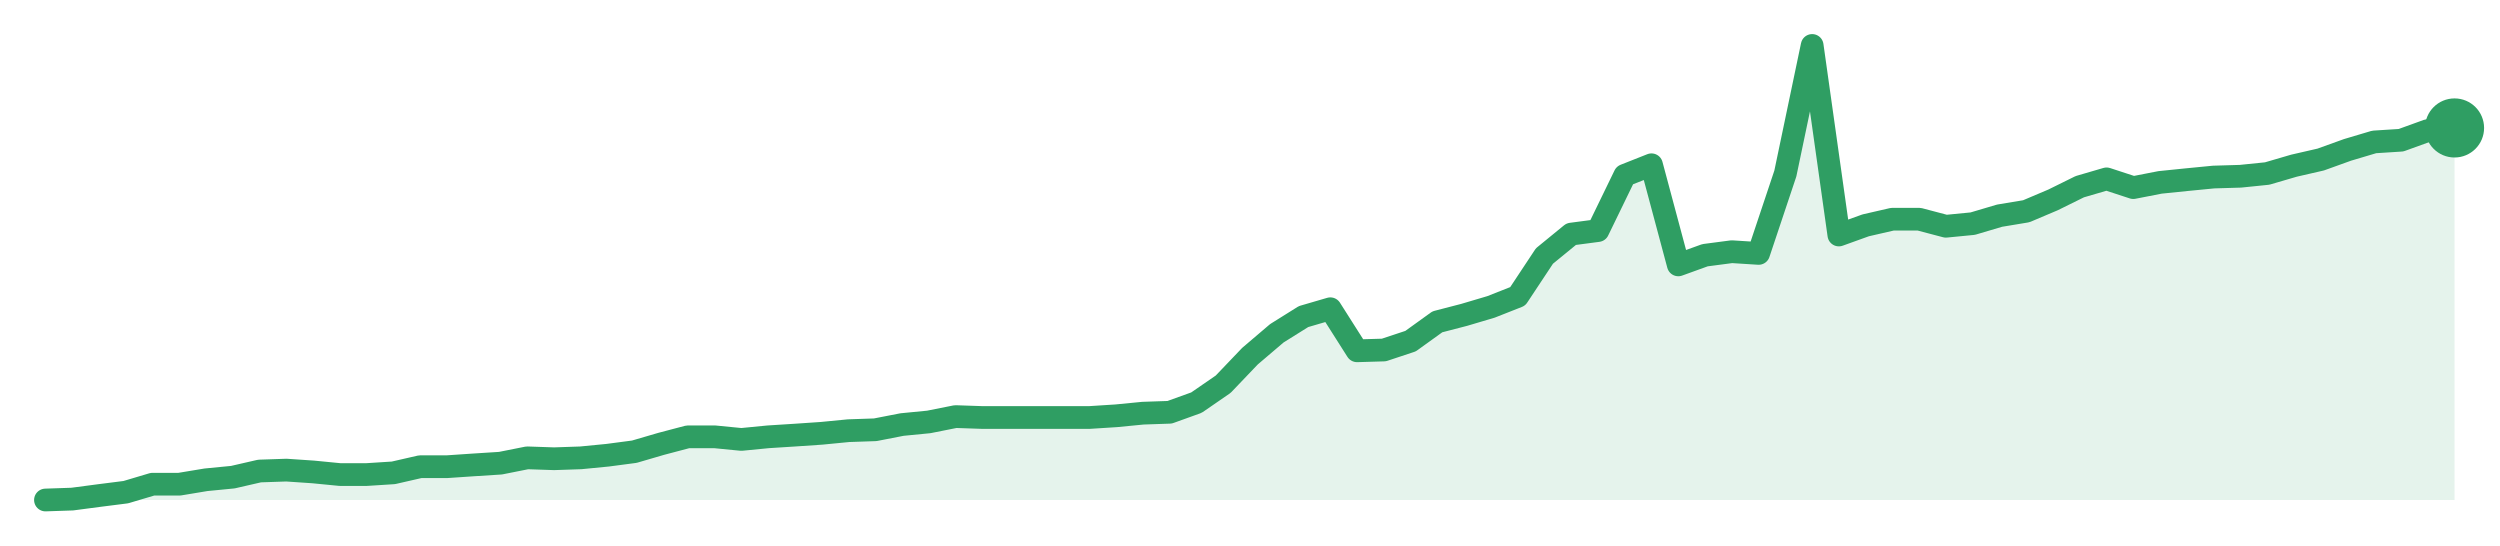
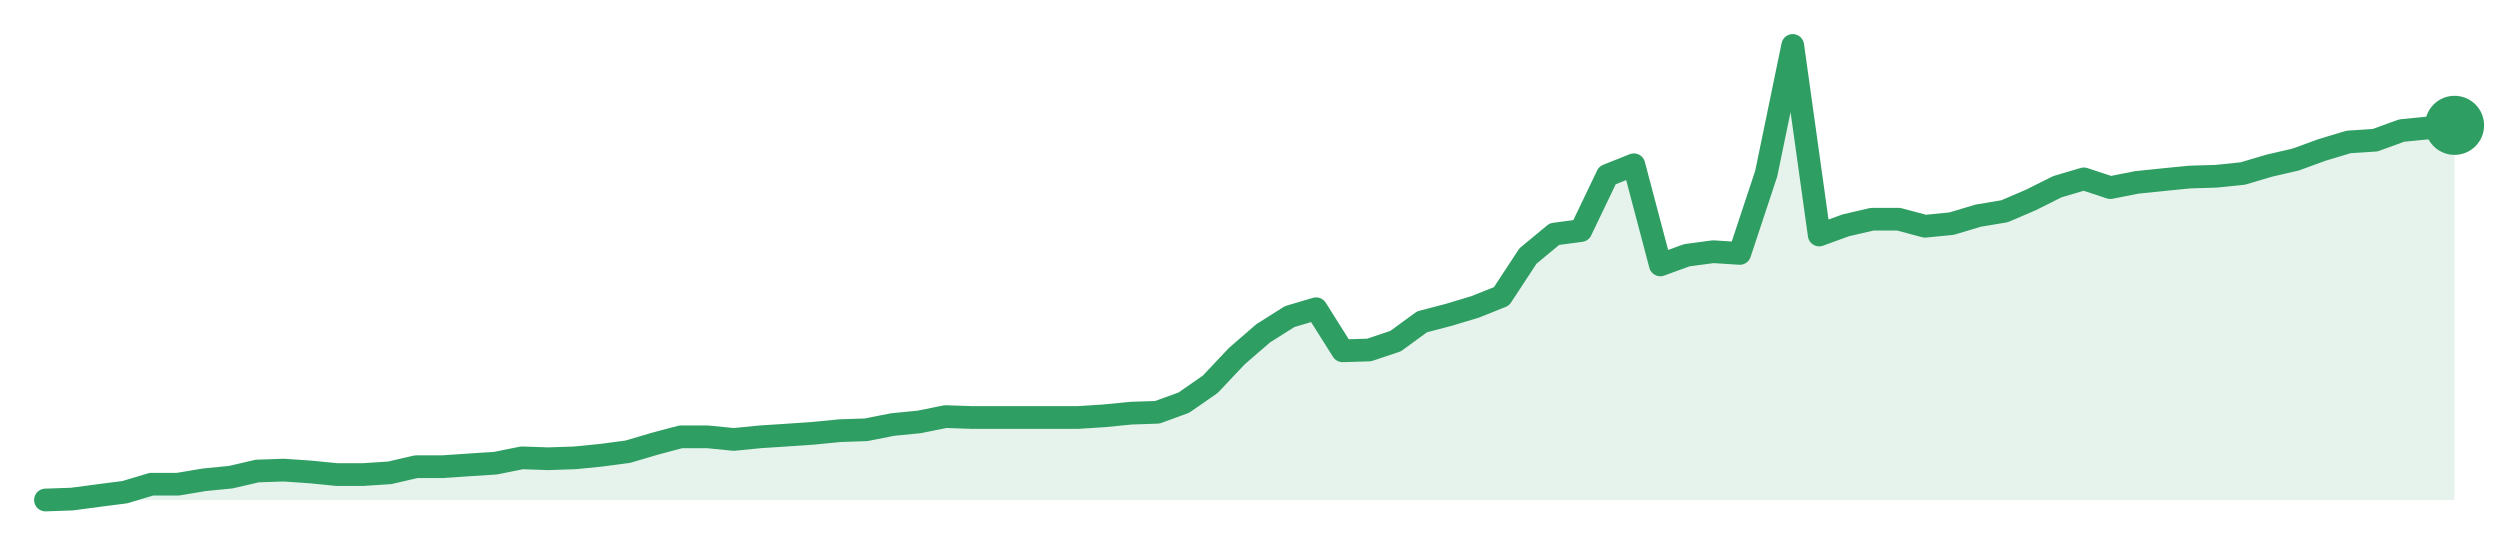
<svg xmlns="http://www.w3.org/2000/svg" width="220" height="48" viewBox="0 0 220 48" role="img" aria-label="trend">
-   <path d="M4.0,44.0 L4.0,44.0 L6.36,43.92 L8.71,43.61 L11.07,43.31 L13.42,42.61 L15.78,42.61 L18.13,42.22 L20.49,41.99 L22.84,41.45 L25.2,41.37 L27.56,41.53 L29.91,41.76 L32.27,41.76 L34.62,41.61 L36.98,41.07 L39.33,41.07 L41.69,40.91 L44.04,40.76 L46.4,40.29 L48.76,40.37 L51.11,40.29 L53.47,40.06 L55.82,39.75 L58.18,39.06 L60.53,38.44 L62.89,38.44 L65.24,38.67 L67.6,38.44 L69.96,38.29 L72.31,38.13 L74.67,37.9 L77.02,37.82 L79.38,37.36 L81.73,37.13 L84.09,36.66 L86.44,36.74 L88.8,36.74 L91.16,36.74 L93.51,36.74 L95.87,36.74 L98.22,36.59 L100.58,36.36 L102.93,36.28 L105.29,35.43 L107.64,33.81 L110.0,31.34 L112.36,29.33 L114.71,27.86 L117.07,27.17 L119.42,30.87 L121.78,30.8 L124.13,30.02 L126.49,28.32 L128.84,27.71 L131.2,27.01 L133.56,26.08 L135.91,22.53 L138.27,20.6 L140.62,20.29 L142.98,15.43 L145.33,14.5 L147.69,23.31 L150.04,22.46 L152.4,22.15 L154.76,22.3 L157.11,15.27 L159.47,4.0 L161.82,20.68 L164.18,19.83 L166.53,19.29 L168.89,19.29 L171.24,19.91 L173.6,19.68 L175.96,18.98 L178.31,18.59 L180.67,17.59 L183.02,16.43 L185.38,15.74 L187.73,16.51 L190.09,16.05 L192.44,15.81 L194.8,15.58 L197.16,15.51 L199.51,15.27 L201.87,14.58 L204.22,14.04 L206.58,13.19 L208.93,12.49 L211.29,12.34 L213.64,11.49 L216.0,11.26 L216.0,44.0 Z" fill="#2f9e631f" />
-   <path d="M4.0,44.0 L6.36,43.92 L8.71,43.61 L11.07,43.31 L13.42,42.61 L15.78,42.61 L18.13,42.22 L20.49,41.99 L22.84,41.45 L25.2,41.37 L27.56,41.53 L29.91,41.76 L32.27,41.76 L34.62,41.61 L36.98,41.07 L39.33,41.07 L41.69,40.91 L44.04,40.76 L46.4,40.29 L48.76,40.37 L51.11,40.29 L53.47,40.06 L55.82,39.75 L58.18,39.06 L60.53,38.44 L62.89,38.44 L65.24,38.67 L67.6,38.44 L69.96,38.29 L72.31,38.13 L74.67,37.9 L77.02,37.82 L79.38,37.36 L81.73,37.13 L84.09,36.66 L86.44,36.74 L88.8,36.74 L91.16,36.74 L93.51,36.74 L95.87,36.74 L98.22,36.59 L100.58,36.36 L102.93,36.28 L105.29,35.43 L107.64,33.81 L110.0,31.34 L112.36,29.33 L114.71,27.86 L117.07,27.17 L119.42,30.87 L121.78,30.8 L124.13,30.02 L126.49,28.32 L128.84,27.71 L131.2,27.01 L133.56,26.08 L135.91,22.53 L138.27,20.6 L140.62,20.29 L142.98,15.43 L145.33,14.5 L147.69,23.31 L150.04,22.46 L152.4,22.15 L154.76,22.3 L157.11,15.27 L159.47,4.0 L161.82,20.68 L164.18,19.83 L166.53,19.29 L168.89,19.29 L171.24,19.91 L173.6,19.68 L175.96,18.98 L178.31,18.59 L180.67,17.59 L183.02,16.43 L185.38,15.74 L187.73,16.51 L190.09,16.05 L192.44,15.81 L194.8,15.58 L197.16,15.51 L199.51,15.27 L201.87,14.58 L204.22,14.04 L206.58,13.19 L208.93,12.49 L211.29,12.34 L213.64,11.49 L216.0,11.26" fill="none" stroke="#2f9e63" stroke-width="2" stroke-linejoin="round" stroke-linecap="round" />
-   <circle cx="216.0" cy="11.26" r="2.6" fill="#2f9e63" />
+   <path d="M4.0,44.0 L4.0,44.0 L6.33,43.92 L8.66,43.61 L10.99,43.31 L13.32,42.61 L15.65,42.61 L17.98,42.22 L20.31,41.99 L22.64,41.45 L24.97,41.37 L27.3,41.53 L29.63,41.76 L31.96,41.76 L34.29,41.61 L36.62,41.07 L38.95,41.07 L41.27,40.91 L43.6,40.76 L45.93,40.29 L48.26,40.37 L50.59,40.29 L52.92,40.06 L55.25,39.75 L57.58,39.06 L59.91,38.44 L62.24,38.44 L64.57,38.67 L66.9,38.44 L69.23,38.29 L71.56,38.13 L73.89,37.9 L76.22,37.82 L78.55,37.36 L80.88,37.13 L83.21,36.66 L85.54,36.74 L87.87,36.74 L90.2,36.74 L92.53,36.74 L94.86,36.74 L97.19,36.59 L99.52,36.36 L101.85,36.28 L104.18,35.43 L106.51,33.81 L108.84,31.34 L111.16,29.33 L113.49,27.86 L115.82,27.17 L118.15,30.87 L120.48,30.8 L122.81,30.02 L125.14,28.32 L127.47,27.71 L129.8,27.01 L132.13,26.08 L134.46,22.53 L136.79,20.6 L139.12,20.29 L141.45,15.43 L143.78,14.5 L146.11,23.31 L148.44,22.46 L150.77,22.15 L153.1,22.3 L155.43,15.27 L157.76,4.0 L160.09,20.68 L162.42,19.83 L164.75,19.29 L167.08,19.29 L169.41,19.91 L171.74,19.68 L174.07,18.98 L176.4,18.59 L178.73,17.59 L181.05,16.43 L183.38,15.74 L185.71,16.51 L188.04,16.05 L190.37,15.81 L192.7,15.58 L195.03,15.51 L197.36,15.27 L199.69,14.58 L202.02,14.04 L204.35,13.19 L206.68,12.49 L209.01,12.34 L211.34,11.49 L213.67,11.26 L216.0,11.03 L216.0,44.0 Z" fill="#2f9e631f" />
+   <path d="M4.0,44.0 L6.33,43.92 L8.66,43.61 L10.99,43.31 L13.32,42.61 L15.65,42.61 L17.98,42.22 L20.31,41.99 L22.64,41.45 L24.97,41.37 L27.3,41.53 L29.63,41.76 L31.96,41.76 L34.29,41.61 L36.62,41.07 L38.95,41.07 L41.27,40.91 L43.6,40.76 L45.93,40.29 L48.26,40.37 L50.59,40.29 L52.92,40.06 L55.25,39.75 L57.58,39.06 L59.91,38.44 L62.24,38.44 L64.57,38.67 L66.9,38.44 L69.23,38.29 L71.56,38.13 L73.89,37.9 L76.22,37.82 L78.55,37.36 L80.88,37.13 L83.21,36.66 L85.54,36.74 L87.87,36.74 L90.2,36.74 L92.53,36.74 L94.86,36.74 L97.19,36.59 L99.52,36.36 L101.85,36.28 L104.18,35.43 L106.51,33.81 L108.84,31.34 L111.16,29.33 L113.49,27.86 L115.82,27.17 L118.15,30.87 L120.48,30.8 L122.81,30.02 L125.14,28.32 L127.47,27.71 L129.8,27.01 L132.13,26.08 L134.46,22.53 L136.79,20.6 L139.12,20.29 L141.45,15.43 L143.78,14.5 L146.11,23.31 L148.44,22.46 L150.77,22.15 L153.1,22.3 L155.43,15.27 L157.76,4.0 L160.09,20.68 L162.42,19.83 L164.75,19.29 L167.08,19.29 L169.41,19.91 L171.74,19.68 L174.07,18.98 L176.4,18.59 L178.73,17.59 L181.05,16.43 L183.38,15.74 L185.71,16.51 L188.04,16.05 L190.37,15.81 L192.7,15.58 L195.03,15.51 L197.36,15.27 L199.69,14.58 L202.02,14.04 L204.35,13.19 L206.68,12.49 L209.01,12.34 L211.34,11.49 L213.67,11.26 L216.0,11.03" fill="none" stroke="#2f9e63" stroke-width="2" stroke-linejoin="round" stroke-linecap="round" />
+   <circle cx="216.0" cy="11.03" r="2.6" fill="#2f9e63" />
</svg>
